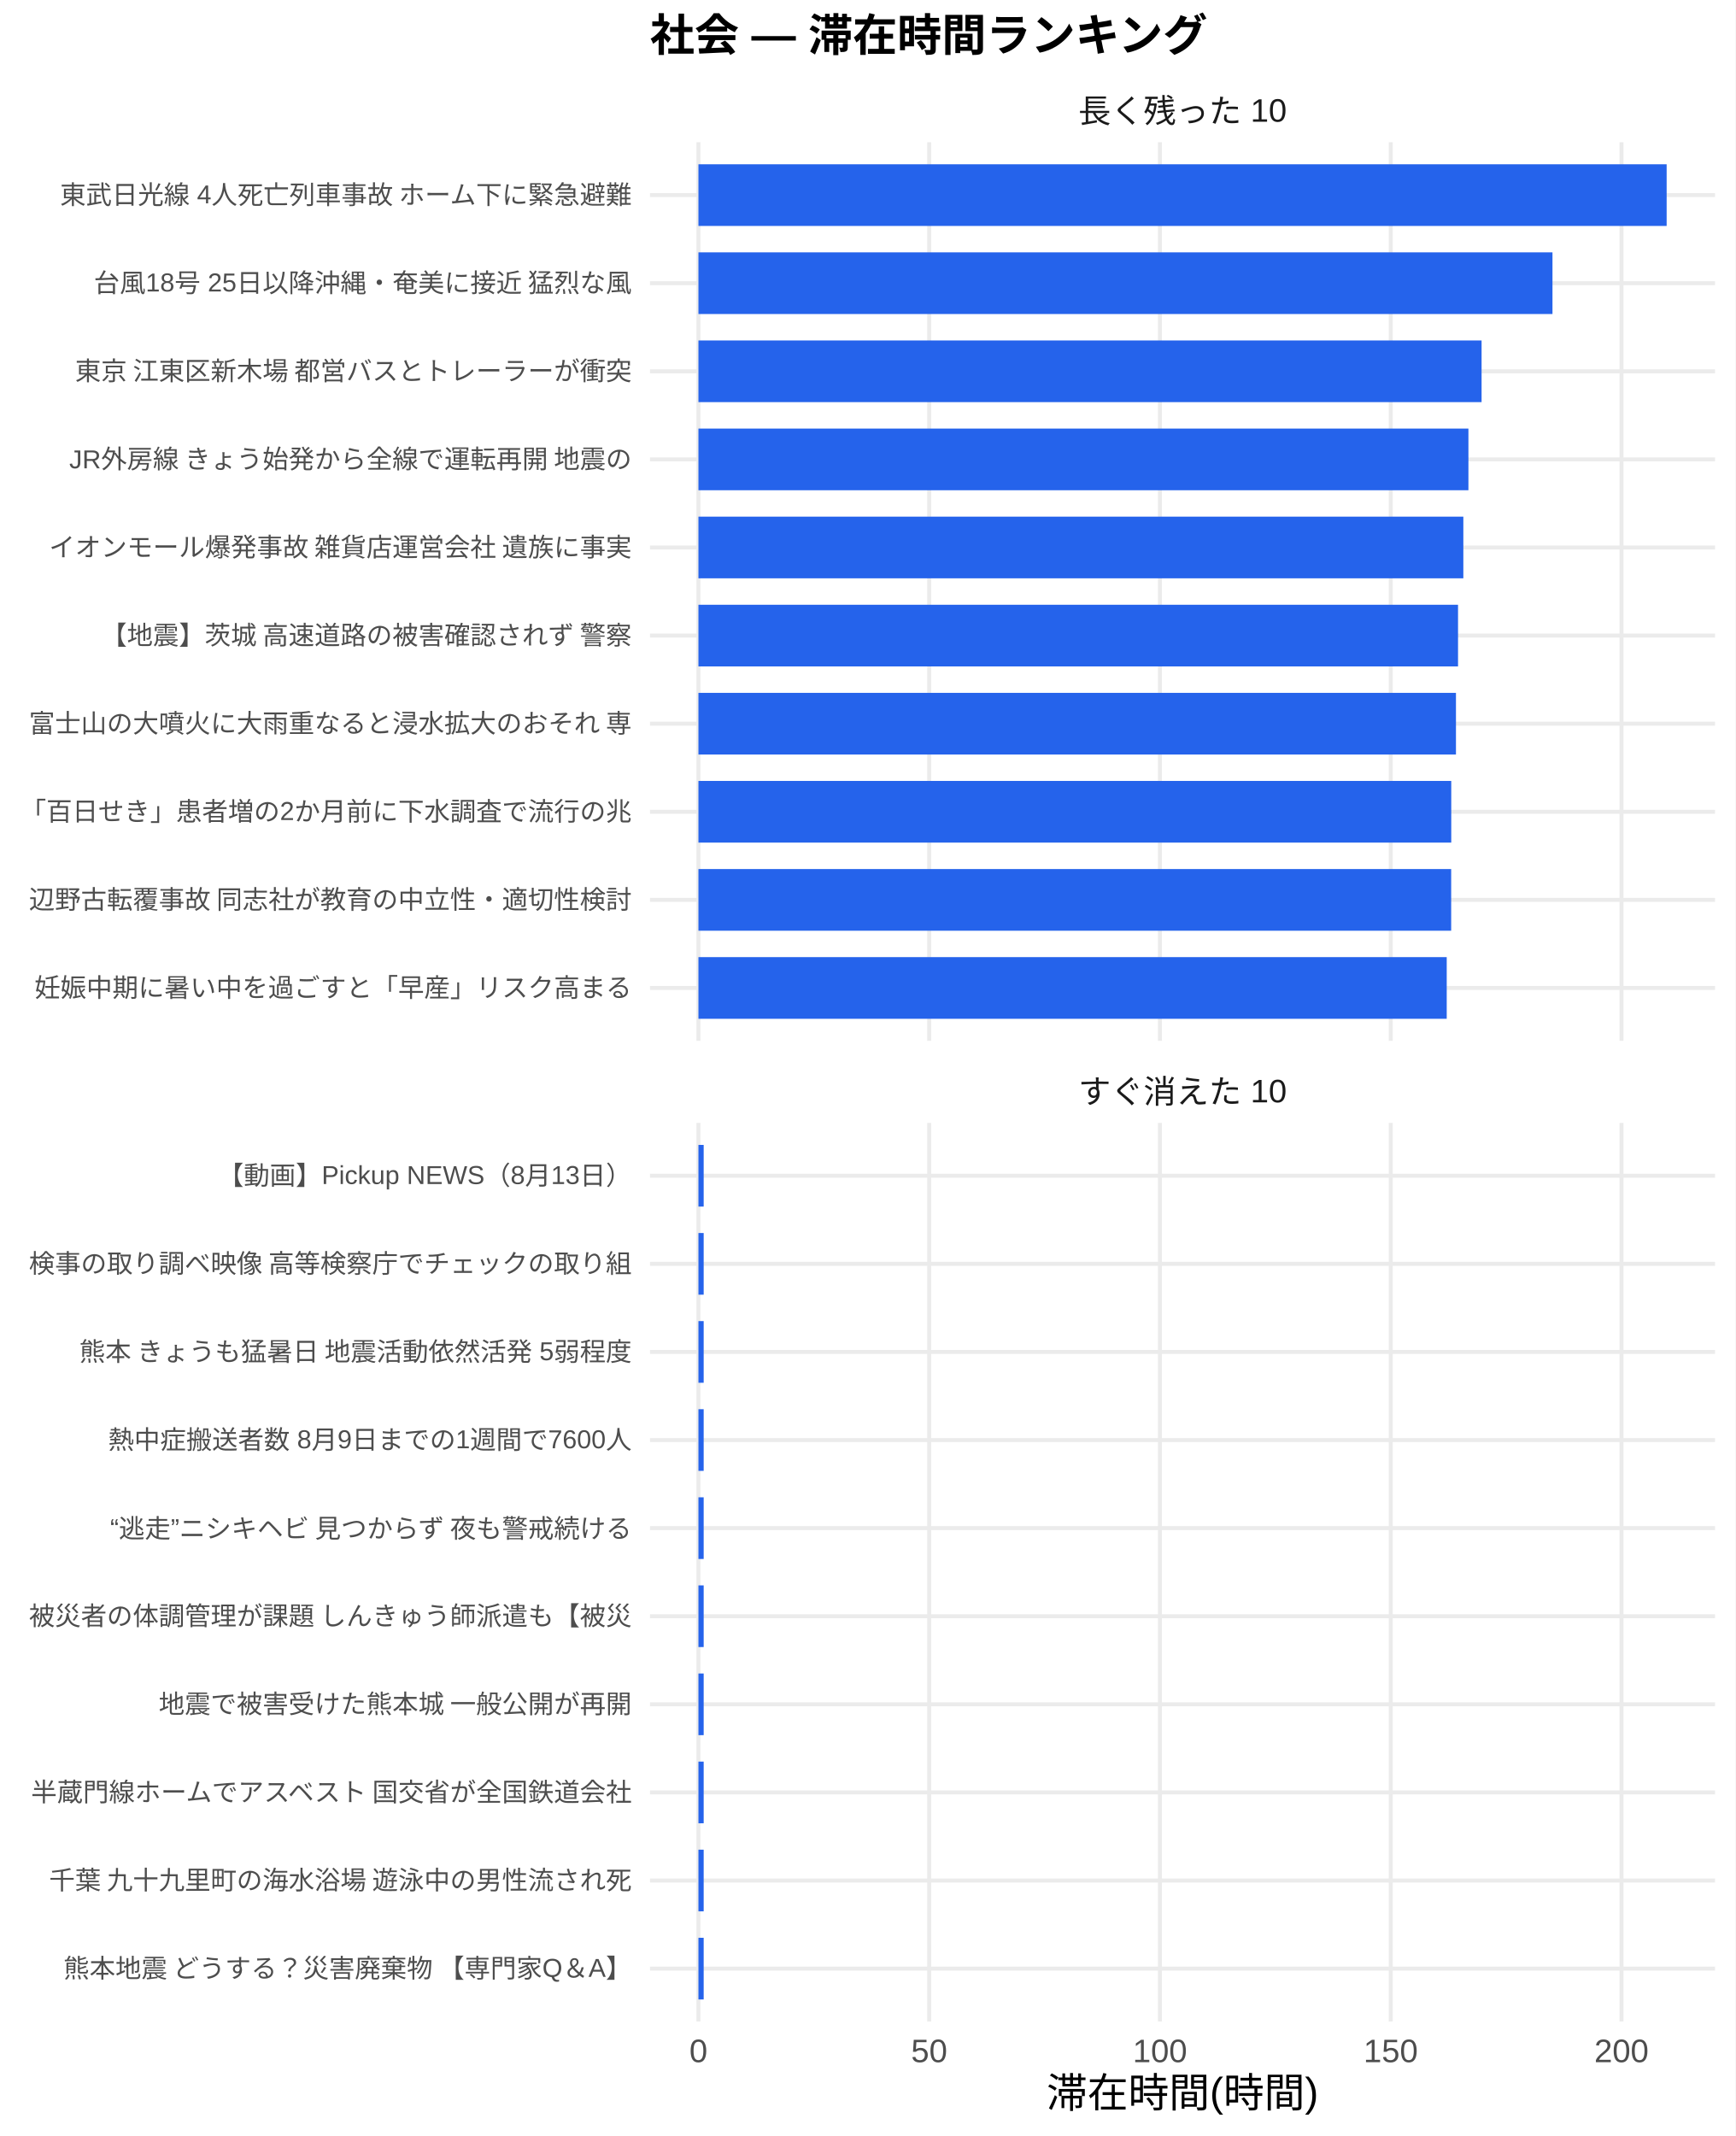
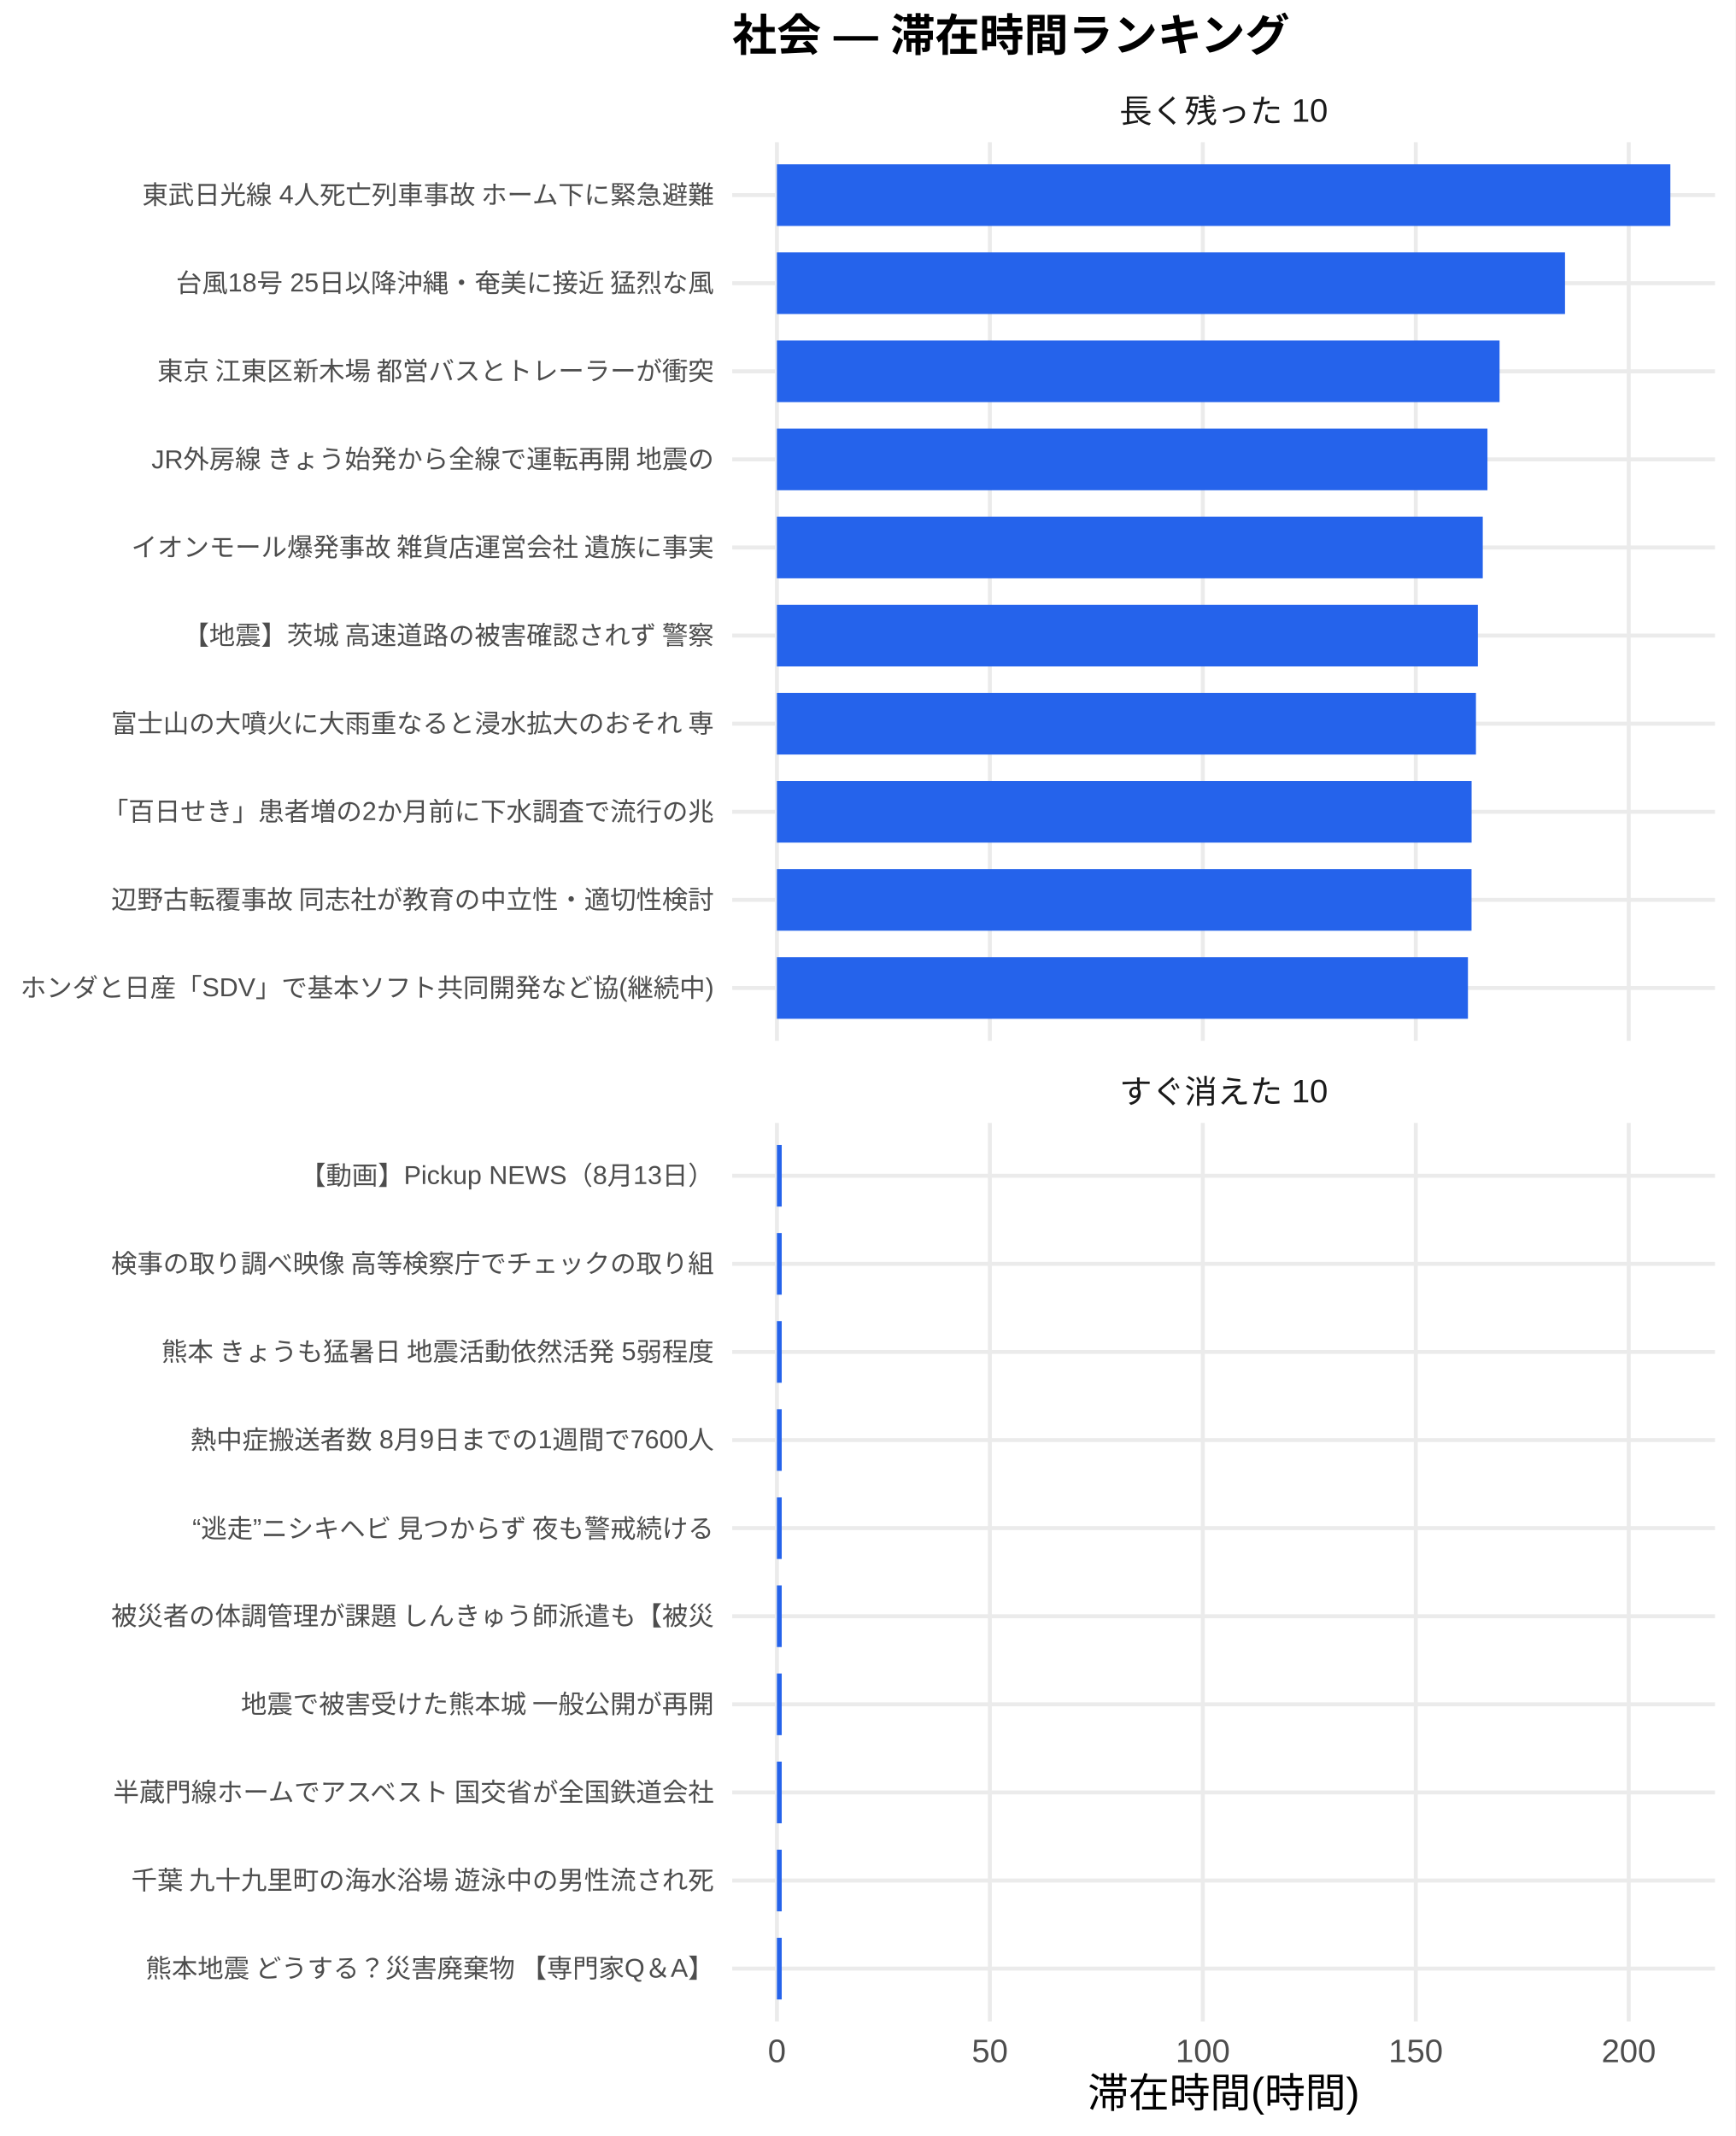
<svg xmlns="http://www.w3.org/2000/svg" width="468.00pt" height="576.00pt" viewBox="0 0 468.00 576.00">
  <g class="svglite">
    <defs>
      <style type="text/css">
    .svglite line, .svglite polyline, .svglite polygon, .svglite path, .svglite rect, .svglite circle {
      fill: none;
      stroke: #000000;
      stroke-linecap: round;
      stroke-linejoin: round;
      stroke-miterlimit: 10.00;
    }
    .svglite text {
      white-space: pre;
    }
    .svglite g.glyphgroup path {
      fill: inherit;
      stroke: none;
    }
  </style>
    </defs>
    <rect width="100%" height="100%" style="stroke: none; fill: #FFFFFF;" />
    <defs>
      <clipPath id="cpMC4wMHw0NjguMDB8MC4wMHw1NzYuMDA=">
        <rect x="0.00" y="0.00" width="468.00" height="576.00" />
      </clipPath>
    </defs>
    <g clip-path="url(#cpMC4wMHw0NjguMDB8MC4wMHw1NzYuMDA=)">
-       <rect x="0.00" y="0.00" width="468.00" height="576.00" style="stroke-width: 1.07; stroke: none; fill: #FFFFFF;" />
+       <rect x="0" y="0.00" width="468.00" height="576.00" style="stroke-width: 1.07; stroke: none; fill: #FFFFFF;" />
    </g>
    <defs>
-       <clipPath id="cpMTc1LjMwfDQ2Mi41MnwzOC4zNnwyODAuNjc=">
-         <rect x="175.30" y="38.36" width="287.22" height="242.31" />
+       <clipPath id="cpMTk3LjQ3fDQ2Mi41MnwzOC4zNnwyODAuNjc=">
+         <rect x="197.47" y="38.36" width="265.05" height="242.31" />
      </clipPath>
    </defs>
-     <g clip-path="url(#cpMTc1LjMwfDQ2Mi41MnwzOC4zNnwyODAuNjc=)">
-       <polyline points="175.30,266.42 462.52,266.42 " style="stroke-width: 1.07; stroke: #EBEBEB; stroke-linecap: butt;" />
-       <polyline points="175.30,242.66 462.52,242.66 " style="stroke-width: 1.07; stroke: #EBEBEB; stroke-linecap: butt;" />
-       <polyline points="175.30,218.91 462.52,218.91 " style="stroke-width: 1.07; stroke: #EBEBEB; stroke-linecap: butt;" />
-       <polyline points="175.30,195.15 462.52,195.15 " style="stroke-width: 1.07; stroke: #EBEBEB; stroke-linecap: butt;" />
-       <polyline points="175.30,171.39 462.52,171.39 " style="stroke-width: 1.07; stroke: #EBEBEB; stroke-linecap: butt;" />
-       <polyline points="175.30,147.64 462.52,147.64 " style="stroke-width: 1.07; stroke: #EBEBEB; stroke-linecap: butt;" />
-       <polyline points="175.30,123.88 462.52,123.88 " style="stroke-width: 1.07; stroke: #EBEBEB; stroke-linecap: butt;" />
-       <polyline points="175.30,100.13 462.52,100.13 " style="stroke-width: 1.07; stroke: #EBEBEB; stroke-linecap: butt;" />
-       <polyline points="175.30,76.37 462.52,76.37 " style="stroke-width: 1.07; stroke: #EBEBEB; stroke-linecap: butt;" />
-       <polyline points="175.30,52.61 462.52,52.61 " style="stroke-width: 1.07; stroke: #EBEBEB; stroke-linecap: butt;" />
-       <polyline points="188.36,280.67 188.36,38.36 " style="stroke-width: 1.07; stroke: #EBEBEB; stroke-linecap: butt;" />
-       <polyline points="250.59,280.67 250.59,38.36 " style="stroke-width: 1.07; stroke: #EBEBEB; stroke-linecap: butt;" />
-       <polyline points="312.82,280.67 312.82,38.36 " style="stroke-width: 1.07; stroke: #EBEBEB; stroke-linecap: butt;" />
-       <polyline points="375.06,280.67 375.06,38.36 " style="stroke-width: 1.07; stroke: #EBEBEB; stroke-linecap: butt;" />
-       <polyline points="437.29,280.67 437.29,38.36 " style="stroke-width: 1.07; stroke: #EBEBEB; stroke-linecap: butt;" />
-       <rect x="188.36" y="44.30" width="261.11" height="16.63" style="stroke-width: 1.07; stroke: none; stroke-linecap: butt; stroke-linejoin: miter; fill: #2563EB;" />
-       <rect x="188.36" y="68.05" width="230.32" height="16.63" style="stroke-width: 1.07; stroke: none; stroke-linecap: butt; stroke-linejoin: miter; fill: #2563EB;" />
-       <rect x="188.36" y="91.81" width="211.20" height="16.63" style="stroke-width: 1.07; stroke: none; stroke-linecap: butt; stroke-linejoin: miter; fill: #2563EB;" />
-       <rect x="188.36" y="115.57" width="207.65" height="16.63" style="stroke-width: 1.07; stroke: none; stroke-linecap: butt; stroke-linejoin: miter; fill: #2563EB;" />
-       <rect x="188.36" y="139.32" width="206.28" height="16.63" style="stroke-width: 1.07; stroke: none; stroke-linecap: butt; stroke-linejoin: miter; fill: #2563EB;" />
-       <rect x="188.36" y="163.08" width="204.85" height="16.63" style="stroke-width: 1.07; stroke: none; stroke-linecap: butt; stroke-linejoin: miter; fill: #2563EB;" />
-       <rect x="188.36" y="186.84" width="204.29" height="16.63" style="stroke-width: 1.07; stroke: none; stroke-linecap: butt; stroke-linejoin: miter; fill: #2563EB;" />
-       <rect x="188.36" y="210.59" width="203.02" height="16.63" style="stroke-width: 1.07; stroke: none; stroke-linecap: butt; stroke-linejoin: miter; fill: #2563EB;" />
-       <rect x="188.36" y="234.35" width="203.00" height="16.63" style="stroke-width: 1.07; stroke: none; stroke-linecap: butt; stroke-linejoin: miter; fill: #2563EB;" />
-       <rect x="188.36" y="258.10" width="201.80" height="16.63" style="stroke-width: 1.07; stroke: none; stroke-linecap: butt; stroke-linejoin: miter; fill: #2563EB;" />
+     <g clip-path="url(#cpMTk3LjQ3fDQ2Mi41MnwzOC4zNnwyODAuNjc=)">
+       <polyline points="197.47,266.42 462.52,266.42 " style="stroke-width: 1.07; stroke: #EBEBEB; stroke-linecap: butt;" />
+       <polyline points="197.47,242.66 462.52,242.66 " style="stroke-width: 1.07; stroke: #EBEBEB; stroke-linecap: butt;" />
+       <polyline points="197.47,218.91 462.52,218.91 " style="stroke-width: 1.07; stroke: #EBEBEB; stroke-linecap: butt;" />
+       <polyline points="197.47,195.15 462.52,195.15 " style="stroke-width: 1.07; stroke: #EBEBEB; stroke-linecap: butt;" />
+       <polyline points="197.47,171.39 462.52,171.39 " style="stroke-width: 1.07; stroke: #EBEBEB; stroke-linecap: butt;" />
+       <polyline points="197.47,147.64 462.52,147.64 " style="stroke-width: 1.07; stroke: #EBEBEB; stroke-linecap: butt;" />
+       <polyline points="197.47,123.88 462.52,123.88 " style="stroke-width: 1.07; stroke: #EBEBEB; stroke-linecap: butt;" />
+       <polyline points="197.47,100.13 462.52,100.13 " style="stroke-width: 1.07; stroke: #EBEBEB; stroke-linecap: butt;" />
+       <polyline points="197.47,76.37 462.52,76.37 " style="stroke-width: 1.07; stroke: #EBEBEB; stroke-linecap: butt;" />
+       <polyline points="197.47,52.61 462.52,52.61 " style="stroke-width: 1.07; stroke: #EBEBEB; stroke-linecap: butt;" />
+       <polyline points="209.52,280.67 209.52,38.36 " style="stroke-width: 1.07; stroke: #EBEBEB; stroke-linecap: butt;" />
+       <polyline points="266.95,280.67 266.95,38.36 " style="stroke-width: 1.07; stroke: #EBEBEB; stroke-linecap: butt;" />
+       <polyline points="324.38,280.67 324.38,38.36 " style="stroke-width: 1.07; stroke: #EBEBEB; stroke-linecap: butt;" />
+       <polyline points="381.81,280.67 381.81,38.36 " style="stroke-width: 1.07; stroke: #EBEBEB; stroke-linecap: butt;" />
+       <polyline points="439.24,280.67 439.24,38.36 " style="stroke-width: 1.07; stroke: #EBEBEB; stroke-linecap: butt;" />
+       <rect x="209.52" y="44.30" width="240.95" height="16.63" style="stroke-width: 1.07; stroke: none; stroke-linecap: butt; stroke-linejoin: miter; fill: #2563EB;" />
+       <rect x="209.52" y="68.05" width="212.54" height="16.63" style="stroke-width: 1.07; stroke: none; stroke-linecap: butt; stroke-linejoin: miter; fill: #2563EB;" />
+       <rect x="209.52" y="91.81" width="194.89" height="16.63" style="stroke-width: 1.07; stroke: none; stroke-linecap: butt; stroke-linejoin: miter; fill: #2563EB;" />
+       <rect x="209.52" y="115.57" width="191.62" height="16.63" style="stroke-width: 1.07; stroke: none; stroke-linecap: butt; stroke-linejoin: miter; fill: #2563EB;" />
+       <rect x="209.52" y="139.32" width="190.36" height="16.63" style="stroke-width: 1.07; stroke: none; stroke-linecap: butt; stroke-linejoin: miter; fill: #2563EB;" />
+       <rect x="209.52" y="163.08" width="189.04" height="16.63" style="stroke-width: 1.07; stroke: none; stroke-linecap: butt; stroke-linejoin: miter; fill: #2563EB;" />
+       <rect x="209.52" y="186.84" width="188.52" height="16.63" style="stroke-width: 1.07; stroke: none; stroke-linecap: butt; stroke-linejoin: miter; fill: #2563EB;" />
+       <rect x="209.52" y="210.59" width="187.35" height="16.63" style="stroke-width: 1.07; stroke: none; stroke-linecap: butt; stroke-linejoin: miter; fill: #2563EB;" />
+       <rect x="209.52" y="234.35" width="187.33" height="16.63" style="stroke-width: 1.07; stroke: none; stroke-linecap: butt; stroke-linejoin: miter; fill: #2563EB;" />
+       <rect x="209.52" y="258.10" width="186.36" height="16.63" style="stroke-width: 1.07; stroke: none; stroke-linecap: butt; stroke-linejoin: miter; fill: #2563EB;" />
    </g>
    <g clip-path="url(#cpMC4wMHw0NjguMDB8MC4wMHw1NzYuMDA=)">
</g>
    <defs>
-       <clipPath id="cpMTc1LjMwfDQ2Mi41MnwzMDIuODB8NTQ1LjEy">
-         <rect x="175.30" y="302.80" width="287.22" height="242.31" />
+       <clipPath id="cpMTk3LjQ3fDQ2Mi41MnwzMDIuODB8NTQ1LjEy">
+         <rect x="197.47" y="302.80" width="265.05" height="242.31" />
      </clipPath>
    </defs>
-     <g clip-path="url(#cpMTc1LjMwfDQ2Mi41MnwzMDIuODB8NTQ1LjEy)">
-       <polyline points="175.30,530.86 462.52,530.86 " style="stroke-width: 1.07; stroke: #EBEBEB; stroke-linecap: butt;" />
-       <polyline points="175.30,507.11 462.52,507.11 " style="stroke-width: 1.07; stroke: #EBEBEB; stroke-linecap: butt;" />
-       <polyline points="175.30,483.35 462.52,483.35 " style="stroke-width: 1.07; stroke: #EBEBEB; stroke-linecap: butt;" />
-       <polyline points="175.30,459.59 462.52,459.59 " style="stroke-width: 1.07; stroke: #EBEBEB; stroke-linecap: butt;" />
-       <polyline points="175.30,435.84 462.52,435.84 " style="stroke-width: 1.07; stroke: #EBEBEB; stroke-linecap: butt;" />
-       <polyline points="175.30,412.08 462.52,412.08 " style="stroke-width: 1.07; stroke: #EBEBEB; stroke-linecap: butt;" />
-       <polyline points="175.30,388.33 462.52,388.33 " style="stroke-width: 1.07; stroke: #EBEBEB; stroke-linecap: butt;" />
-       <polyline points="175.30,364.57 462.52,364.57 " style="stroke-width: 1.07; stroke: #EBEBEB; stroke-linecap: butt;" />
-       <polyline points="175.30,340.81 462.52,340.81 " style="stroke-width: 1.07; stroke: #EBEBEB; stroke-linecap: butt;" />
-       <polyline points="175.30,317.06 462.52,317.06 " style="stroke-width: 1.07; stroke: #EBEBEB; stroke-linecap: butt;" />
-       <polyline points="188.36,545.12 188.36,302.80 " style="stroke-width: 1.07; stroke: #EBEBEB; stroke-linecap: butt;" />
-       <polyline points="250.59,545.12 250.59,302.80 " style="stroke-width: 1.07; stroke: #EBEBEB; stroke-linecap: butt;" />
-       <polyline points="312.82,545.12 312.82,302.80 " style="stroke-width: 1.07; stroke: #EBEBEB; stroke-linecap: butt;" />
-       <polyline points="375.06,545.12 375.06,302.80 " style="stroke-width: 1.07; stroke: #EBEBEB; stroke-linecap: butt;" />
-       <polyline points="437.29,545.12 437.29,302.80 " style="stroke-width: 1.07; stroke: #EBEBEB; stroke-linecap: butt;" />
-       <rect x="188.36" y="308.74" width="1.41" height="16.63" style="stroke-width: 1.07; stroke: none; stroke-linecap: butt; stroke-linejoin: miter; fill: #2563EB;" />
-       <rect x="188.36" y="332.50" width="1.41" height="16.63" style="stroke-width: 1.07; stroke: none; stroke-linecap: butt; stroke-linejoin: miter; fill: #2563EB;" />
-       <rect x="188.36" y="356.25" width="1.41" height="16.63" style="stroke-width: 1.07; stroke: none; stroke-linecap: butt; stroke-linejoin: miter; fill: #2563EB;" />
-       <rect x="188.36" y="380.01" width="1.41" height="16.63" style="stroke-width: 1.07; stroke: none; stroke-linecap: butt; stroke-linejoin: miter; fill: #2563EB;" />
-       <rect x="188.36" y="403.77" width="1.41" height="16.63" style="stroke-width: 1.07; stroke: none; stroke-linecap: butt; stroke-linejoin: miter; fill: #2563EB;" />
-       <rect x="188.36" y="427.52" width="1.41" height="16.63" style="stroke-width: 1.07; stroke: none; stroke-linecap: butt; stroke-linejoin: miter; fill: #2563EB;" />
-       <rect x="188.36" y="451.28" width="1.41" height="16.63" style="stroke-width: 1.07; stroke: none; stroke-linecap: butt; stroke-linejoin: miter; fill: #2563EB;" />
-       <rect x="188.36" y="475.04" width="1.41" height="16.63" style="stroke-width: 1.07; stroke: none; stroke-linecap: butt; stroke-linejoin: miter; fill: #2563EB;" />
-       <rect x="188.36" y="498.79" width="1.41" height="16.63" style="stroke-width: 1.07; stroke: none; stroke-linecap: butt; stroke-linejoin: miter; fill: #2563EB;" />
-       <rect x="188.36" y="522.55" width="1.41" height="16.63" style="stroke-width: 1.07; stroke: none; stroke-linecap: butt; stroke-linejoin: miter; fill: #2563EB;" />
+     <g clip-path="url(#cpMTk3LjQ3fDQ2Mi41MnwzMDIuODB8NTQ1LjEy)">
+       <polyline points="197.47,530.86 462.52,530.86 " style="stroke-width: 1.07; stroke: #EBEBEB; stroke-linecap: butt;" />
+       <polyline points="197.47,507.11 462.52,507.11 " style="stroke-width: 1.07; stroke: #EBEBEB; stroke-linecap: butt;" />
+       <polyline points="197.47,483.35 462.52,483.35 " style="stroke-width: 1.07; stroke: #EBEBEB; stroke-linecap: butt;" />
+       <polyline points="197.47,459.59 462.52,459.59 " style="stroke-width: 1.07; stroke: #EBEBEB; stroke-linecap: butt;" />
+       <polyline points="197.47,435.84 462.52,435.84 " style="stroke-width: 1.07; stroke: #EBEBEB; stroke-linecap: butt;" />
+       <polyline points="197.47,412.08 462.52,412.08 " style="stroke-width: 1.07; stroke: #EBEBEB; stroke-linecap: butt;" />
+       <polyline points="197.47,388.33 462.52,388.33 " style="stroke-width: 1.07; stroke: #EBEBEB; stroke-linecap: butt;" />
+       <polyline points="197.47,364.57 462.52,364.57 " style="stroke-width: 1.07; stroke: #EBEBEB; stroke-linecap: butt;" />
+       <polyline points="197.47,340.81 462.52,340.81 " style="stroke-width: 1.07; stroke: #EBEBEB; stroke-linecap: butt;" />
+       <polyline points="197.47,317.06 462.52,317.06 " style="stroke-width: 1.07; stroke: #EBEBEB; stroke-linecap: butt;" />
+       <polyline points="209.52,545.12 209.52,302.80 " style="stroke-width: 1.07; stroke: #EBEBEB; stroke-linecap: butt;" />
+       <polyline points="266.95,545.12 266.95,302.80 " style="stroke-width: 1.07; stroke: #EBEBEB; stroke-linecap: butt;" />
+       <polyline points="324.38,545.12 324.38,302.80 " style="stroke-width: 1.07; stroke: #EBEBEB; stroke-linecap: butt;" />
+       <polyline points="381.81,545.12 381.81,302.80 " style="stroke-width: 1.07; stroke: #EBEBEB; stroke-linecap: butt;" />
+       <polyline points="439.24,545.12 439.24,302.80 " style="stroke-width: 1.07; stroke: #EBEBEB; stroke-linecap: butt;" />
+       <rect x="209.52" y="308.74" width="1.30" height="16.63" style="stroke-width: 1.07; stroke: none; stroke-linecap: butt; stroke-linejoin: miter; fill: #2563EB;" />
+       <rect x="209.52" y="332.50" width="1.30" height="16.63" style="stroke-width: 1.07; stroke: none; stroke-linecap: butt; stroke-linejoin: miter; fill: #2563EB;" />
+       <rect x="209.52" y="356.25" width="1.30" height="16.63" style="stroke-width: 1.07; stroke: none; stroke-linecap: butt; stroke-linejoin: miter; fill: #2563EB;" />
+       <rect x="209.52" y="380.01" width="1.30" height="16.63" style="stroke-width: 1.07; stroke: none; stroke-linecap: butt; stroke-linejoin: miter; fill: #2563EB;" />
+       <rect x="209.52" y="403.77" width="1.30" height="16.63" style="stroke-width: 1.07; stroke: none; stroke-linecap: butt; stroke-linejoin: miter; fill: #2563EB;" />
+       <rect x="209.52" y="427.52" width="1.30" height="16.63" style="stroke-width: 1.07; stroke: none; stroke-linecap: butt; stroke-linejoin: miter; fill: #2563EB;" />
+       <rect x="209.52" y="451.28" width="1.30" height="16.63" style="stroke-width: 1.07; stroke: none; stroke-linecap: butt; stroke-linejoin: miter; fill: #2563EB;" />
+       <rect x="209.52" y="475.04" width="1.30" height="16.63" style="stroke-width: 1.07; stroke: none; stroke-linecap: butt; stroke-linejoin: miter; fill: #2563EB;" />
+       <rect x="209.52" y="498.79" width="1.30" height="16.63" style="stroke-width: 1.07; stroke: none; stroke-linecap: butt; stroke-linejoin: miter; fill: #2563EB;" />
+       <rect x="209.52" y="522.55" width="1.30" height="16.63" style="stroke-width: 1.07; stroke: none; stroke-linecap: butt; stroke-linejoin: miter; fill: #2563EB;" />
    </g>
    <g clip-path="url(#cpMC4wMHw0NjguMDB8MC4wMHw1NzYuMDA=)">
</g>
    <defs>
-       <clipPath id="cpMTc1LjMwfDQ2Mi41MnwyODYuMTV8MzAyLjgw">
-         <rect x="175.30" y="286.15" width="287.22" height="16.65" />
+       <clipPath id="cpMTk3LjQ3fDQ2Mi41MnwyODYuMTV8MzAyLjgw">
+         <rect x="197.47" y="286.15" width="265.05" height="16.65" />
      </clipPath>
    </defs>
-     <g clip-path="url(#cpMTc1LjMwfDQ2Mi41MnwyODYuMTV8MzAyLjgw)">
-       <text x="318.91" y="297.50" text-anchor="middle" style="font-size: 8.80px;fill: #1A1A1A; font-family: &quot;Liberation Sans&quot;;" textLength="56.20px" lengthAdjust="spacingAndGlyphs">すぐ消えた 10</text>
+     <g clip-path="url(#cpMTk3LjQ3fDQ2Mi41MnwyODYuMTV8MzAyLjgw)">
+       <text x="330.00" y="297.50" text-anchor="middle" style="font-size: 8.80px;fill: #1A1A1A; font-family: &quot;Liberation Sans&quot;;" textLength="56.20px" lengthAdjust="spacingAndGlyphs">すぐ消えた 10</text>
    </g>
    <g clip-path="url(#cpMC4wMHw0NjguMDB8MC4wMHw1NzYuMDA=)">
</g>
    <defs>
-       <clipPath id="cpMTc1LjMwfDQ2Mi41MnwyMS43MXwzOC4zNg==">
-         <rect x="175.30" y="21.71" width="287.22" height="16.65" />
+       <clipPath id="cpMTk3LjQ3fDQ2Mi41MnwyMS43MXwzOC4zNg==">
+         <rect x="197.47" y="21.71" width="265.05" height="16.65" />
      </clipPath>
    </defs>
-     <g clip-path="url(#cpMTc1LjMwfDQ2Mi41MnwyMS43MXwzOC4zNg==)">
-       <text x="318.91" y="33.06" text-anchor="middle" style="font-size: 8.80px;fill: #1A1A1A; font-family: &quot;Liberation Sans&quot;;" textLength="56.20px" lengthAdjust="spacingAndGlyphs">長く残った 10</text>
+     <g clip-path="url(#cpMTk3LjQ3fDQ2Mi41MnwyMS43MXwzOC4zNg==)">
+       <text x="330.00" y="33.06" text-anchor="middle" style="font-size: 8.80px;fill: #1A1A1A; font-family: &quot;Liberation Sans&quot;;" textLength="56.20px" lengthAdjust="spacingAndGlyphs">長く残った 10</text>
    </g>
    <g clip-path="url(#cpMC4wMHw0NjguMDB8MC4wMHw1NzYuMDA=)">
-       <text x="188.36" y="556.10" text-anchor="middle" style="font-size: 8.80px;fill: #4D4D4D; font-family: &quot;Liberation Sans&quot;;" textLength="4.89px" lengthAdjust="spacingAndGlyphs">0</text>
-       <text x="250.59" y="556.10" text-anchor="middle" style="font-size: 8.80px;fill: #4D4D4D; font-family: &quot;Liberation Sans&quot;;" textLength="9.78px" lengthAdjust="spacingAndGlyphs">50</text>
-       <text x="312.82" y="556.10" text-anchor="middle" style="font-size: 8.80px;fill: #4D4D4D; font-family: &quot;Liberation Sans&quot;;" textLength="14.67px" lengthAdjust="spacingAndGlyphs">100</text>
-       <text x="375.06" y="556.10" text-anchor="middle" style="font-size: 8.80px;fill: #4D4D4D; font-family: &quot;Liberation Sans&quot;;" textLength="14.67px" lengthAdjust="spacingAndGlyphs">150</text>
-       <text x="437.29" y="556.10" text-anchor="middle" style="font-size: 8.80px;fill: #4D4D4D; font-family: &quot;Liberation Sans&quot;;" textLength="14.67px" lengthAdjust="spacingAndGlyphs">200</text>
-       <text x="170.37" y="268.83" text-anchor="end" style="font-size: 7.00px;fill: #4D4D4D; font-family: &quot;Liberation Sans&quot;;" textLength="161.00px" lengthAdjust="spacingAndGlyphs">妊娠中期に暑い中を過ごすと「早産」リスク高まる</text>
-       <text x="170.37" y="245.07" text-anchor="end" style="font-size: 7.00px;fill: #4D4D4D; font-family: &quot;Liberation Sans&quot;;" textLength="162.94px" lengthAdjust="spacingAndGlyphs">辺野古転覆事故 同志社が教育の中立性・適切性検討</text>
-       <text x="170.37" y="221.31" text-anchor="end" style="font-size: 7.00px;fill: #4D4D4D; font-family: &quot;Liberation Sans&quot;;" textLength="164.89px" lengthAdjust="spacingAndGlyphs">「百日せき」患者増の2か月前に下水調査で流行の兆</text>
-       <text x="170.37" y="197.56" text-anchor="end" style="font-size: 7.00px;fill: #4D4D4D; font-family: &quot;Liberation Sans&quot;;" textLength="162.94px" lengthAdjust="spacingAndGlyphs">富士山の大噴火に大雨重なると浸水拡大のおそれ 専</text>
-       <text x="170.37" y="173.80" text-anchor="end" style="font-size: 7.00px;fill: #4D4D4D; font-family: &quot;Liberation Sans&quot;;" textLength="143.88px" lengthAdjust="spacingAndGlyphs">【地震】茨城 高速道路の被害確認されず 警察</text>
-       <text x="170.37" y="150.05" text-anchor="end" style="font-size: 7.00px;fill: #4D4D4D; font-family: &quot;Liberation Sans&quot;;" textLength="157.88px" lengthAdjust="spacingAndGlyphs">イオンモール爆発事故 雑貨店運営会社 遺族に事実</text>
-       <text x="170.37" y="126.29" text-anchor="end" style="font-size: 7.00px;fill: #4D4D4D; font-family: &quot;Liberation Sans&quot;;" textLength="152.44px" lengthAdjust="spacingAndGlyphs">JR外房線 きょう始発から全線で運転再開 地震の</text>
-       <text x="170.37" y="102.53" text-anchor="end" style="font-size: 7.00px;fill: #4D4D4D; font-family: &quot;Liberation Sans&quot;;" textLength="152.81px" lengthAdjust="spacingAndGlyphs">東京 江東区新木場 都営バスとトレーラーが衝突 </text>
-       <text x="170.37" y="78.78" text-anchor="end" style="font-size: 7.00px;fill: #4D4D4D; font-family: &quot;Liberation Sans&quot;;" textLength="145.44px" lengthAdjust="spacingAndGlyphs">台風18号 25日以降沖縄・奄美に接近 猛烈な風</text>
-       <text x="170.37" y="55.02" text-anchor="end" style="font-size: 7.00px;fill: #4D4D4D; font-family: &quot;Liberation Sans&quot;;" textLength="154.77px" lengthAdjust="spacingAndGlyphs">東武日光線 4人死亡列車事故 ホーム下に緊急避難</text>
-       <text x="170.37" y="533.27" text-anchor="end" style="font-size: 7.00px;fill: #4D4D4D; font-family: &quot;Liberation Sans&quot;;" textLength="153.98px" lengthAdjust="spacingAndGlyphs">熊本地震 どうする？災害廃棄物 【専門家Q＆A】</text>
-       <text x="170.37" y="509.51" text-anchor="end" style="font-size: 7.00px;fill: #4D4D4D; font-family: &quot;Liberation Sans&quot;;" textLength="157.88px" lengthAdjust="spacingAndGlyphs">千葉 九十九里町の海水浴場 遊泳中の男性流され死</text>
-       <text x="170.37" y="485.76" text-anchor="end" style="font-size: 7.00px;fill: #4D4D4D; font-family: &quot;Liberation Sans&quot;;" textLength="162.94px" lengthAdjust="spacingAndGlyphs">半蔵門線ホームでアスベスト 国交省が全国鉄道会社</text>
-       <text x="170.37" y="462.00" text-anchor="end" style="font-size: 7.00px;fill: #4D4D4D; font-family: &quot;Liberation Sans&quot;;" textLength="127.94px" lengthAdjust="spacingAndGlyphs">地震で被害受けた熊本城 一般公開が再開</text>
-       <text x="170.37" y="438.25" text-anchor="end" style="font-size: 7.00px;fill: #4D4D4D; font-family: &quot;Liberation Sans&quot;;" textLength="162.94px" lengthAdjust="spacingAndGlyphs">被災者の体調管理が課題 しんきゅう師派遣も【被災</text>
-       <text x="170.37" y="414.49" text-anchor="end" style="font-size: 7.00px;fill: #4D4D4D; font-family: &quot;Liberation Sans&quot;;" textLength="143.47px" lengthAdjust="spacingAndGlyphs">“逃走”ニシキヘビ 見つからず 夜も警戒続ける </text>
-       <text x="170.37" y="390.73" text-anchor="end" style="font-size: 7.00px;fill: #4D4D4D; font-family: &quot;Liberation Sans&quot;;" textLength="141.17px" lengthAdjust="spacingAndGlyphs">熱中症搬送者数 8月9日までの1週間で7600人</text>
-       <text x="170.37" y="366.98" text-anchor="end" style="font-size: 7.00px;fill: #4D4D4D; font-family: &quot;Liberation Sans&quot;;" textLength="149.70px" lengthAdjust="spacingAndGlyphs">熊本 きょうも猛暑日 地震活動依然活発 5弱程度</text>
-       <text x="170.37" y="343.22" text-anchor="end" style="font-size: 7.00px;fill: #4D4D4D; font-family: &quot;Liberation Sans&quot;;" textLength="162.94px" lengthAdjust="spacingAndGlyphs">検事の取り調べ映像 高等検察庁でチェックの取り組</text>
-       <text x="170.37" y="319.47" text-anchor="end" style="font-size: 7.00px;fill: #4D4D4D; font-family: &quot;Liberation Sans&quot;;" textLength="111.64px" lengthAdjust="spacingAndGlyphs">【動画】Pickup NEWS（8月13日）</text>
-       <text x="318.91" y="568.24" text-anchor="middle" style="font-size: 11.00px; font-family: &quot;Liberation Sans&quot;;" textLength="73.31px" lengthAdjust="spacingAndGlyphs">滞在時間(時間)</text>
-       <text x="175.30" y="13.74" style="font-size: 12.00px; font-weight: bold; font-family: &quot;Liberation Sans&quot;;" textLength="150.66px" lengthAdjust="spacingAndGlyphs">社会 — 滞在時間ランキング</text>
+       <text x="209.52" y="556.10" text-anchor="middle" style="font-size: 8.80px;fill: #4D4D4D; font-family: &quot;Liberation Sans&quot;;" textLength="4.89px" lengthAdjust="spacingAndGlyphs">0</text>
+       <text x="266.95" y="556.10" text-anchor="middle" style="font-size: 8.80px;fill: #4D4D4D; font-family: &quot;Liberation Sans&quot;;" textLength="9.78px" lengthAdjust="spacingAndGlyphs">50</text>
+       <text x="324.38" y="556.10" text-anchor="middle" style="font-size: 8.80px;fill: #4D4D4D; font-family: &quot;Liberation Sans&quot;;" textLength="14.67px" lengthAdjust="spacingAndGlyphs">100</text>
+       <text x="381.81" y="556.10" text-anchor="middle" style="font-size: 8.80px;fill: #4D4D4D; font-family: &quot;Liberation Sans&quot;;" textLength="14.67px" lengthAdjust="spacingAndGlyphs">150</text>
+       <text x="439.24" y="556.10" text-anchor="middle" style="font-size: 8.80px;fill: #4D4D4D; font-family: &quot;Liberation Sans&quot;;" textLength="14.67px" lengthAdjust="spacingAndGlyphs">200</text>
+       <text x="192.54" y="268.83" text-anchor="end" style="font-size: 7.00px;fill: #4D4D4D; font-family: &quot;Liberation Sans&quot;;" textLength="187.06px" lengthAdjust="spacingAndGlyphs">ホンダと日産「SDV」で基本ソフト共同開発など協(継続中)</text>
+       <text x="192.54" y="245.07" text-anchor="end" style="font-size: 7.00px;fill: #4D4D4D; font-family: &quot;Liberation Sans&quot;;" textLength="162.94px" lengthAdjust="spacingAndGlyphs">辺野古転覆事故 同志社が教育の中立性・適切性検討</text>
+       <text x="192.54" y="221.31" text-anchor="end" style="font-size: 7.00px;fill: #4D4D4D; font-family: &quot;Liberation Sans&quot;;" textLength="164.89px" lengthAdjust="spacingAndGlyphs">「百日せき」患者増の2か月前に下水調査で流行の兆</text>
+       <text x="192.54" y="197.56" text-anchor="end" style="font-size: 7.00px;fill: #4D4D4D; font-family: &quot;Liberation Sans&quot;;" textLength="162.94px" lengthAdjust="spacingAndGlyphs">富士山の大噴火に大雨重なると浸水拡大のおそれ 専</text>
+       <text x="192.54" y="173.80" text-anchor="end" style="font-size: 7.00px;fill: #4D4D4D; font-family: &quot;Liberation Sans&quot;;" textLength="143.88px" lengthAdjust="spacingAndGlyphs">【地震】茨城 高速道路の被害確認されず 警察</text>
+       <text x="192.54" y="150.05" text-anchor="end" style="font-size: 7.00px;fill: #4D4D4D; font-family: &quot;Liberation Sans&quot;;" textLength="157.88px" lengthAdjust="spacingAndGlyphs">イオンモール爆発事故 雑貨店運営会社 遺族に事実</text>
+       <text x="192.54" y="126.29" text-anchor="end" style="font-size: 7.00px;fill: #4D4D4D; font-family: &quot;Liberation Sans&quot;;" textLength="152.44px" lengthAdjust="spacingAndGlyphs">JR外房線 きょう始発から全線で運転再開 地震の</text>
+       <text x="192.54" y="102.53" text-anchor="end" style="font-size: 7.00px;fill: #4D4D4D; font-family: &quot;Liberation Sans&quot;;" textLength="152.81px" lengthAdjust="spacingAndGlyphs">東京 江東区新木場 都営バスとトレーラーが衝突 </text>
+       <text x="192.54" y="78.78" text-anchor="end" style="font-size: 7.00px;fill: #4D4D4D; font-family: &quot;Liberation Sans&quot;;" textLength="145.44px" lengthAdjust="spacingAndGlyphs">台風18号 25日以降沖縄・奄美に接近 猛烈な風</text>
+       <text x="192.54" y="55.02" text-anchor="end" style="font-size: 7.00px;fill: #4D4D4D; font-family: &quot;Liberation Sans&quot;;" textLength="154.77px" lengthAdjust="spacingAndGlyphs">東武日光線 4人死亡列車事故 ホーム下に緊急避難</text>
+       <text x="192.54" y="533.27" text-anchor="end" style="font-size: 7.00px;fill: #4D4D4D; font-family: &quot;Liberation Sans&quot;;" textLength="153.98px" lengthAdjust="spacingAndGlyphs">熊本地震 どうする？災害廃棄物 【専門家Q＆A】</text>
+       <text x="192.54" y="509.51" text-anchor="end" style="font-size: 7.00px;fill: #4D4D4D; font-family: &quot;Liberation Sans&quot;;" textLength="157.88px" lengthAdjust="spacingAndGlyphs">千葉 九十九里町の海水浴場 遊泳中の男性流され死</text>
+       <text x="192.54" y="485.76" text-anchor="end" style="font-size: 7.00px;fill: #4D4D4D; font-family: &quot;Liberation Sans&quot;;" textLength="162.94px" lengthAdjust="spacingAndGlyphs">半蔵門線ホームでアスベスト 国交省が全国鉄道会社</text>
+       <text x="192.54" y="462.00" text-anchor="end" style="font-size: 7.00px;fill: #4D4D4D; font-family: &quot;Liberation Sans&quot;;" textLength="127.94px" lengthAdjust="spacingAndGlyphs">地震で被害受けた熊本城 一般公開が再開</text>
+       <text x="192.54" y="438.25" text-anchor="end" style="font-size: 7.00px;fill: #4D4D4D; font-family: &quot;Liberation Sans&quot;;" textLength="162.94px" lengthAdjust="spacingAndGlyphs">被災者の体調管理が課題 しんきゅう師派遣も【被災</text>
+       <text x="192.54" y="414.49" text-anchor="end" style="font-size: 7.00px;fill: #4D4D4D; font-family: &quot;Liberation Sans&quot;;" textLength="143.47px" lengthAdjust="spacingAndGlyphs">“逃走”ニシキヘビ 見つからず 夜も警戒続ける </text>
+       <text x="192.54" y="390.73" text-anchor="end" style="font-size: 7.00px;fill: #4D4D4D; font-family: &quot;Liberation Sans&quot;;" textLength="141.17px" lengthAdjust="spacingAndGlyphs">熱中症搬送者数 8月9日までの1週間で7600人</text>
+       <text x="192.54" y="366.98" text-anchor="end" style="font-size: 7.00px;fill: #4D4D4D; font-family: &quot;Liberation Sans&quot;;" textLength="149.70px" lengthAdjust="spacingAndGlyphs">熊本 きょうも猛暑日 地震活動依然活発 5弱程度</text>
+       <text x="192.54" y="343.22" text-anchor="end" style="font-size: 7.00px;fill: #4D4D4D; font-family: &quot;Liberation Sans&quot;;" textLength="162.94px" lengthAdjust="spacingAndGlyphs">検事の取り調べ映像 高等検察庁でチェックの取り組</text>
+       <text x="192.54" y="319.47" text-anchor="end" style="font-size: 7.00px;fill: #4D4D4D; font-family: &quot;Liberation Sans&quot;;" textLength="111.64px" lengthAdjust="spacingAndGlyphs">【動画】Pickup NEWS（8月13日）</text>
+       <text x="330.00" y="568.24" text-anchor="middle" style="font-size: 11.00px; font-family: &quot;Liberation Sans&quot;;" textLength="73.31px" lengthAdjust="spacingAndGlyphs">滞在時間(時間)</text>
+       <text x="197.47" y="13.74" style="font-size: 12.00px; font-weight: bold; font-family: &quot;Liberation Sans&quot;;" textLength="150.66px" lengthAdjust="spacingAndGlyphs">社会 — 滞在時間ランキング</text>
    </g>
  </g>
</svg>
